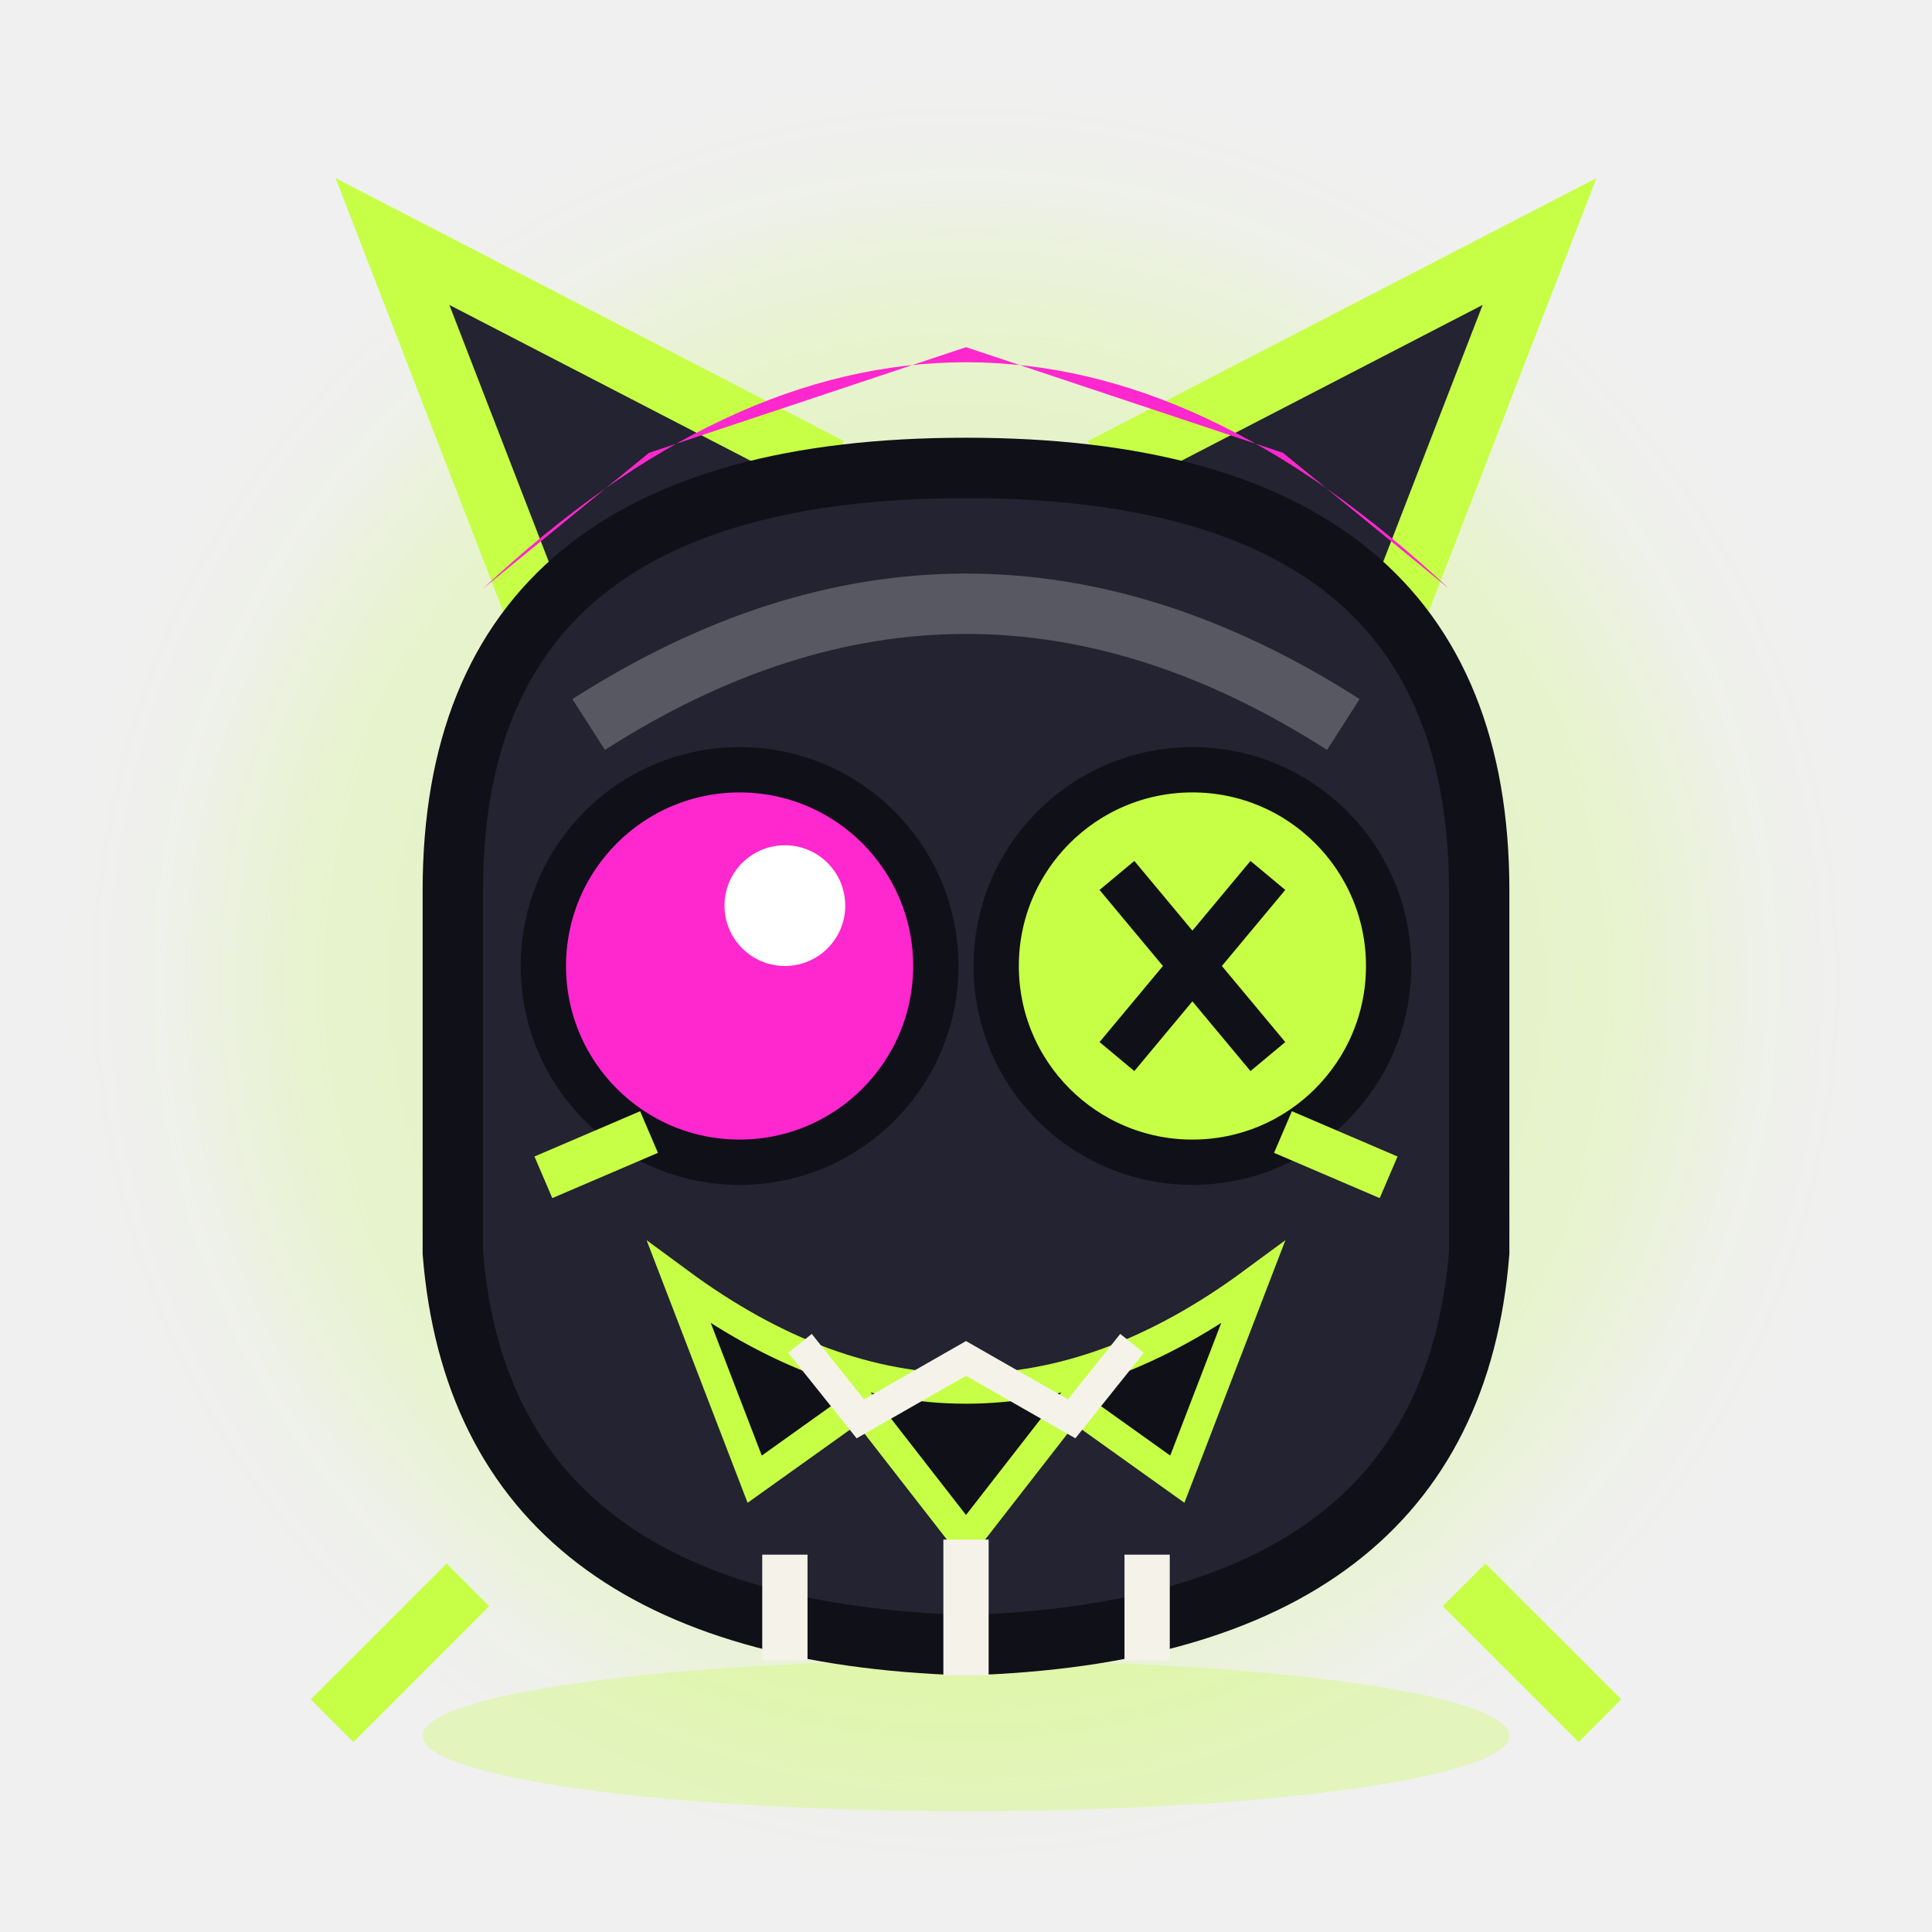
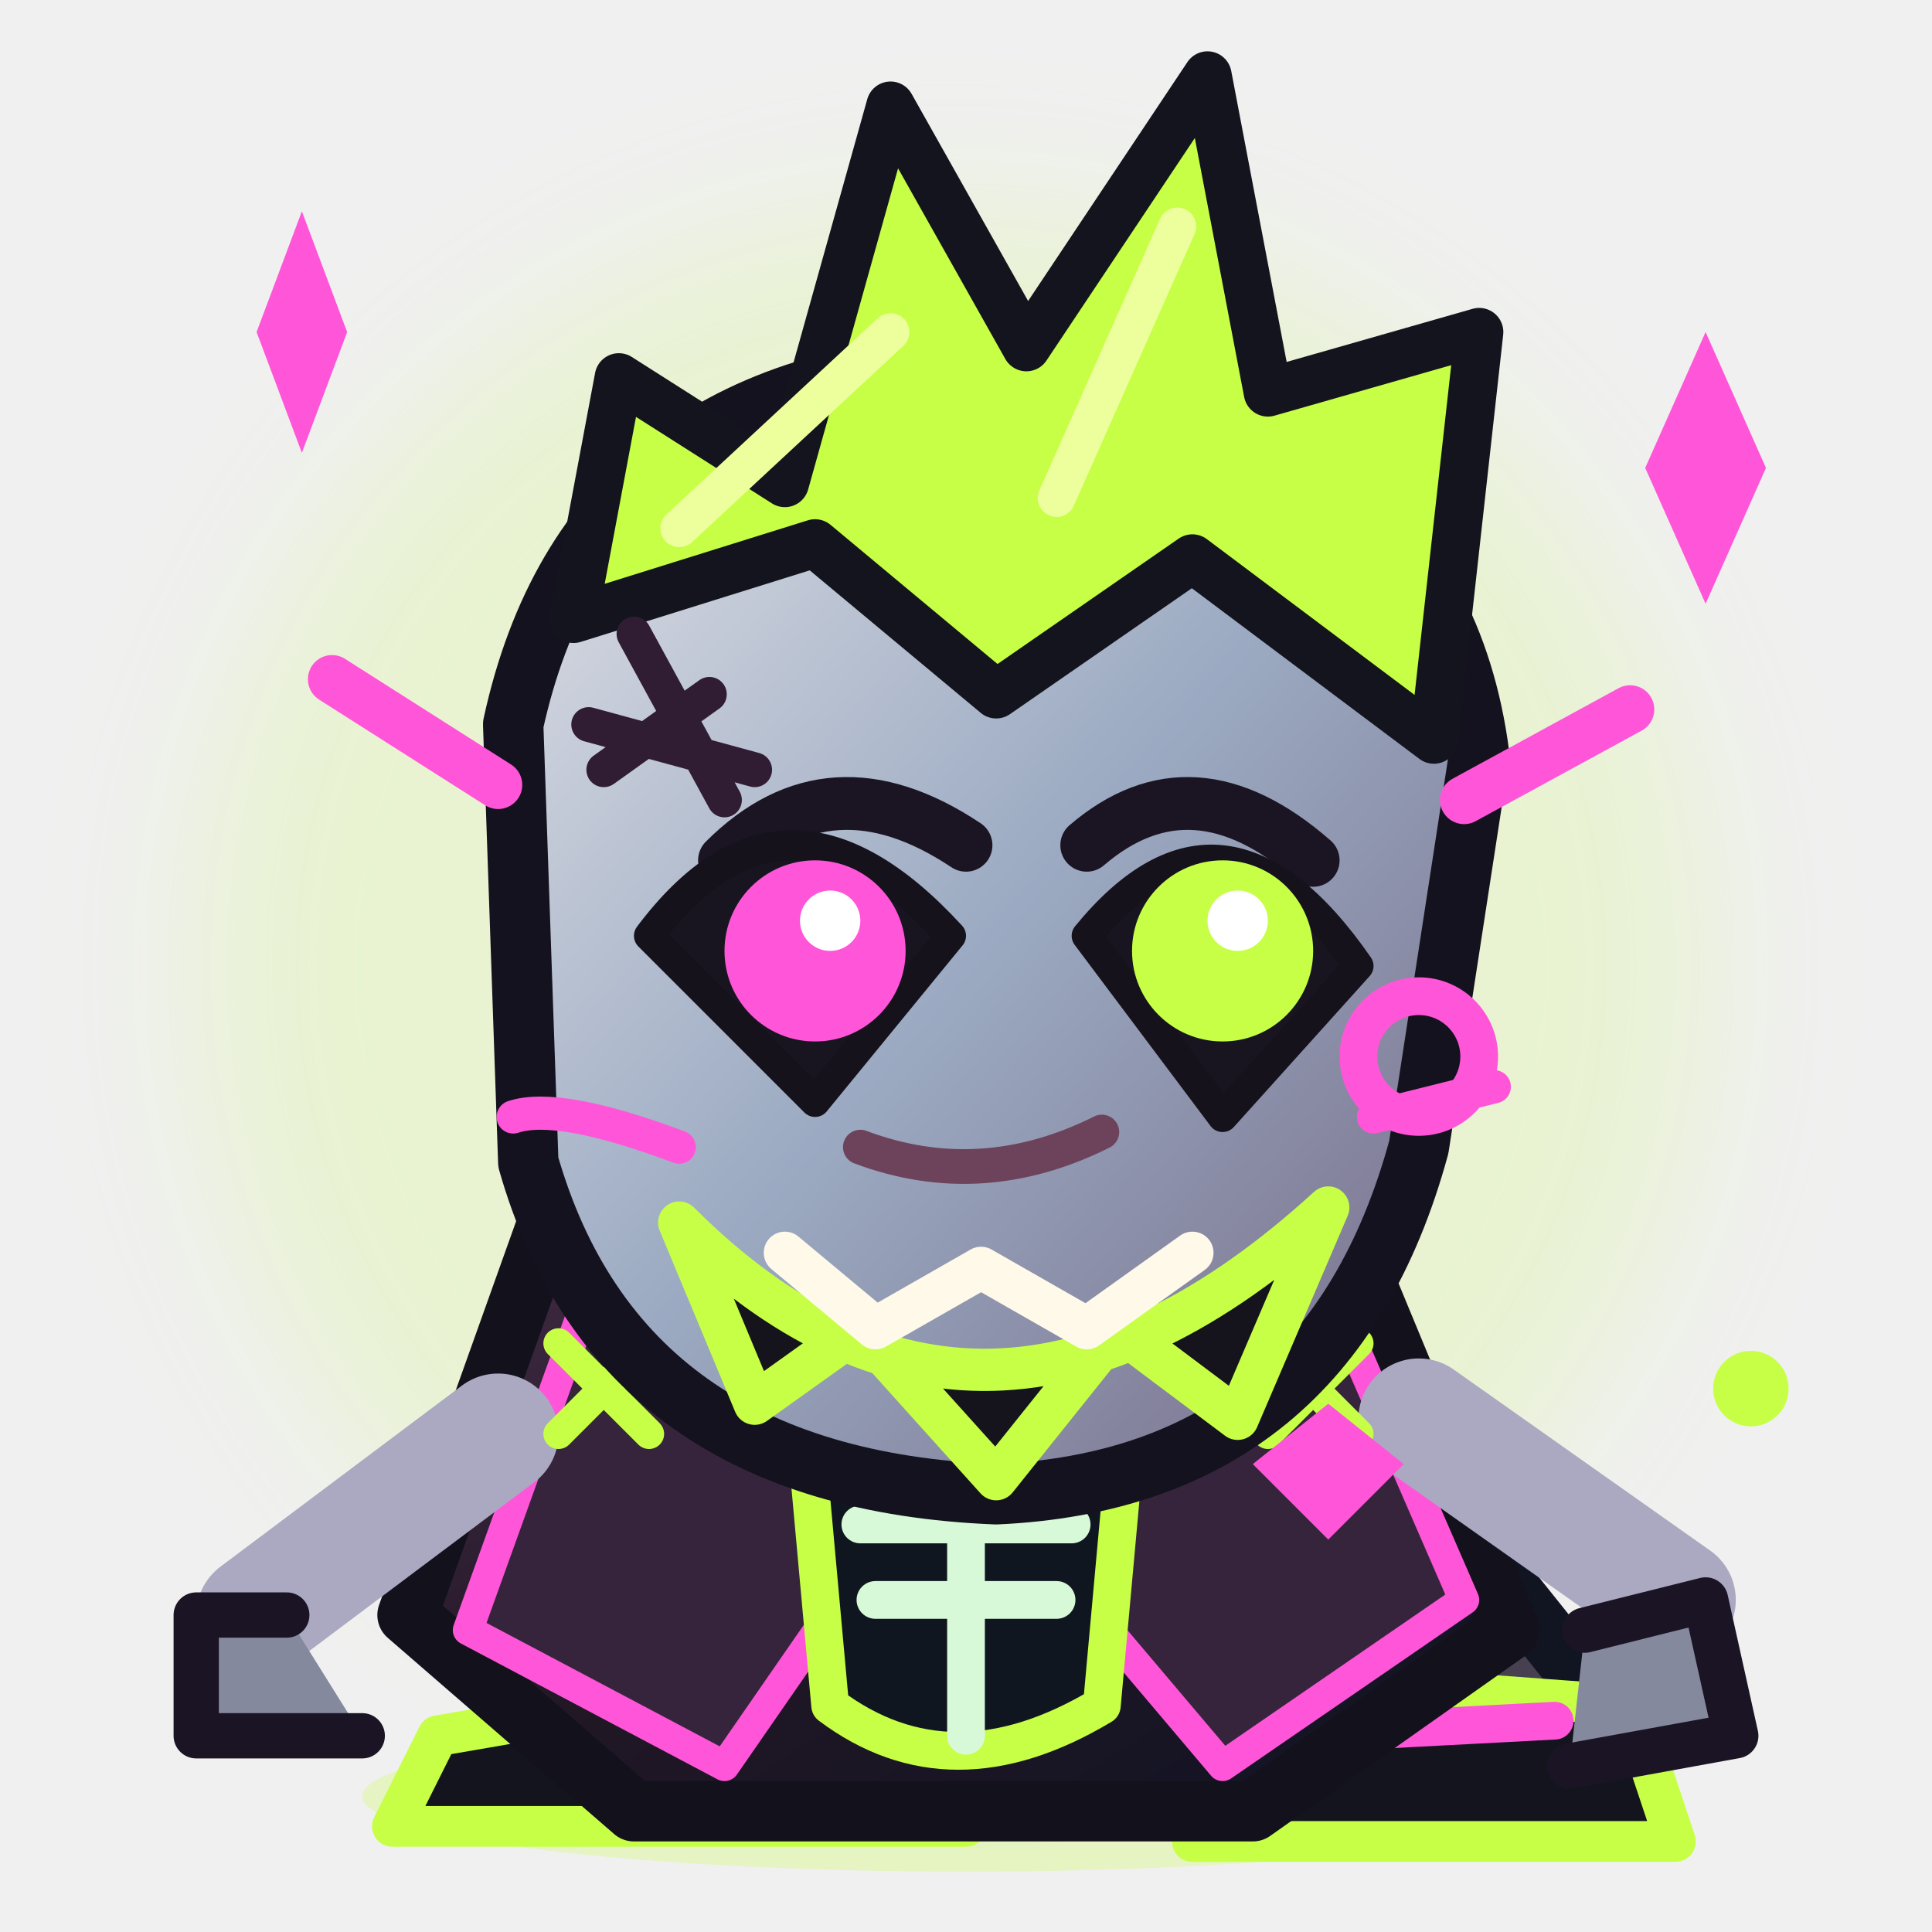
- <svg xmlns="http://www.w3.org/2000/svg" viewBox="0 0 128 128" role="img" aria-label="Mini Eddie original Ash-Fall neon horror mascot">
+ <svg xmlns="http://www.w3.org/2000/svg" viewBox="0 0 128 128" role="img" aria-labelledby="title desc">
  <defs>
-     <filter id="glow" x="-50%" y="-50%" width="200%" height="200%">
+     <linearGradient id="skin" x1="0" y1="0" x2="1" y2="1">
+       <stop stop-color="#e3e3e8" />
+       <stop offset=".5" stop-color="#9baac2" />
+       <stop offset="1" stop-color="#756884" />
+     </linearGradient>
+     <linearGradient id="jacket" x1="0" y1="0" x2="1" y2="1">
+       <stop stop-color="#4b314f" />
+       <stop offset=".5" stop-color="#211725" />
+       <stop offset="1" stop-color="#101323" />
+     </linearGradient>
+     <filter id="halo" x="-60%" y="-60%" width="220%" height="220%">
      <feGaussianBlur stdDeviation="5" />
    </filter>
  </defs>
-   <circle cx="64" cy="65" r="49" fill="#c6ff45" opacity=".22" filter="url(#glow)" />
-   <ellipse cx="64" cy="115" rx="36" ry="5" fill="#c6ff45" opacity=".3" />
-   <path d="M38 47 26 16 55 31M90 47l12-31-29 15" fill="#232331" stroke="#c6ff45" stroke-width="4" />
-   <path d="M30 59Q30 31 64 31Q98 31 98 59V83Q96 108 64 109Q32 108 30 83Z" fill="#232331" stroke="#101018" stroke-width="4" />
-   <path d="M39 48Q64 32 89 48" fill="none" stroke="#ffffff" stroke-opacity=".24" stroke-width="4" />
-   <circle cx="49" cy="64" r="13" fill="#ff27ce" stroke="#101018" stroke-width="3" />
-   <circle cx="79" cy="64" r="13" fill="#c6ff45" stroke="#101018" stroke-width="3" />
-   <circle cx="52" cy="60" r="4" fill="#fff" />
-   <path d="M74 58l10 12m0-12L74 70" stroke="#101018" stroke-width="3" />
-   <path d="M45 85Q64 99 83 85L78 98 71 93 64 102 57 93 50 98Z" fill="#101018" stroke="#c6ff45" stroke-width="2" />
-   <path d="M53 89l4 5 7-4 7 4 4-5" fill="none" stroke="#f5f2e9" stroke-width="2" />
-   <path d="M43 75l-7 3m49-3 7 3" stroke="#c6ff45" stroke-width="3" />
-   <path d="M52 103v7m12-8v9m12-8v7" stroke="#f5f2e9" stroke-width="3" />
-   <path d="M32 39Q64 9 96 39L85 30 64 23 43 30Z" fill="#ff27ce" />
-   <path d="M31 105l-9 9m75-9 9 9" stroke="#c6ff45" stroke-width="4" />
+   <ellipse cx="64" cy="119" rx="40" ry="5" fill="#c6ff45" opacity=".27" />
+   <circle cx="63" cy="64" r="50" fill="#c6ff45" opacity=".18" filter="url(#halo)" />
+   <g id="fx">
+     <path d="m17 22 3-8 3 8-3 8Zm92 9 4-9 4 9-4 9Z" fill="#ff55d8" />
+     <circle cx="116" cy="92" r="2.5" fill="#c6ff45" />
+   </g>
+   <g id="character" stroke-linejoin="round" stroke-linecap="round">
+     <path d="m45 103-8 13 23 0 5-12m14 0 8 12 20-2-12-15" fill="#474050" stroke="#111421" stroke-width="4" />
+     <path d="m29 115 29-5 6 11H26Zm52-4 27 2 3 9H79Z" fill="#13141e" stroke="#c6ff45" stroke-width="2.7" />
+     <path d="M38 114h19m27 1 19-1" stroke="#ff55d8" stroke-width="2.5" />
+     <path d="M37 79q19-11 51 0l12 29-17 12H42l-15-13Z" fill="url(#jacket)" stroke="#13111b" stroke-width="4" />
+     <path d="m40 83 10 0 7 21-9 13-17-9Z M87 83l-12 0-5 21 11 13 16-11Z" fill="#36243c" stroke="#ff55d8" stroke-width="2" />
+     <path d="M53 91q11-4 22 0l-2 22q-10 6-18 0Z" fill="#101620" stroke="#c6ff45" stroke-width="2.5" />
+     <path d="M58 95h13m-14 6 14 0m-13 5 12 0M64 89v26" stroke="#d7f9d7" stroke-width="2.5" />
+     <path d="m33 95-16 12m77-13 17 12" stroke="#aaa9c1" stroke-width="8" />
+     <path d="m19 107-6 0 0 8 11 0m81-7 8-2 2 9-11 2" fill="#85899d" stroke="#1a1424" stroke-width="3" />
+     <path d="m37 89 6 6m-6 0 6-6m41 0 6 6m-6 0 6-6" stroke="#c6ff45" stroke-width="2" />
+     <path d="m83 97 5-4 5 4-5 5Z" fill="#ff55d8" />
+     <path d="M34 48Q39 25 65 24q30 3 33 26l-4 26q-6 22-28 23-25-1-31-22Z" fill="url(#skin)" stroke="#14121e" stroke-width="4" />
+     <path d="m38 41 3-16 11 7 7-25 9 16 12-18 4 21 14-4-3 27-16-12-13 9-12-10Z" fill="#c6ff45" stroke="#13141d" stroke-width="3.2" />
+     <path d="m45 35 14-13m11 11 8-18" stroke="#ecff9c" stroke-width="2.5" />
+     <path d="m33 52-11-7m75 8 11-6" stroke="#ff55d8" stroke-width="3.2" />
+     <path d="m42 42 6 11m-9-5 11 3m-10 0 7-5" stroke="#301c33" stroke-width="2.3" />
+     <path d="M48 57q7-7 16-1m8 0q7-6 15 1" fill="none" stroke="#1b1422" stroke-width="3.5" />
+     <g id="eyes">
+       <path d="M43 62q9-12 20 0l-9 11Zm29 0q9-11 18 2l-9 10Z" fill="#191520" stroke="#15121c" stroke-width="2" />
+       <circle cx="54" cy="63" r="6" fill="#ff55d8" />
+       <circle cx="81" cy="63" r="6" fill="#c6ff45" />
+       <circle cx="55" cy="61" r="2" fill="#fff" />
+       <circle cx="82" cy="61" r="2" fill="#fff" />
+     </g>
+     <g id="lids" opacity="0">
+       <path d="m45 64 16 0m13 0 14 0" fill="none" stroke="#1a1621" stroke-width="5" />
+     </g>
+     <g id="wink" opacity="0">
+       <path d="m72 63 15 3" fill="none" stroke="#1a1621" stroke-width="5" />
+     </g>
+     <path d="M57 76q8 3 16-1" stroke="#6d435c" stroke-width="2.3" fill="none" />
+     <path d="M45 81q20 20 43-1l-6 14-8-6-8 10-9-10-7 5Z" fill="#15131b" stroke="#c6ff45" stroke-width="2.8" />
+     <path d="m52 83 6 5 7-4 7 4 7-5" stroke="#fff9e9" stroke-width="2.8" fill="none" />
+     <path d="M45 76q-8-3-11-2m57 0 8-2" stroke="#ff55d8" stroke-width="2.2" />
+     <circle cx="94" cy="70" r="4" fill="none" stroke="#ff55d8" stroke-width="2.5" />
+   </g>
</svg>
